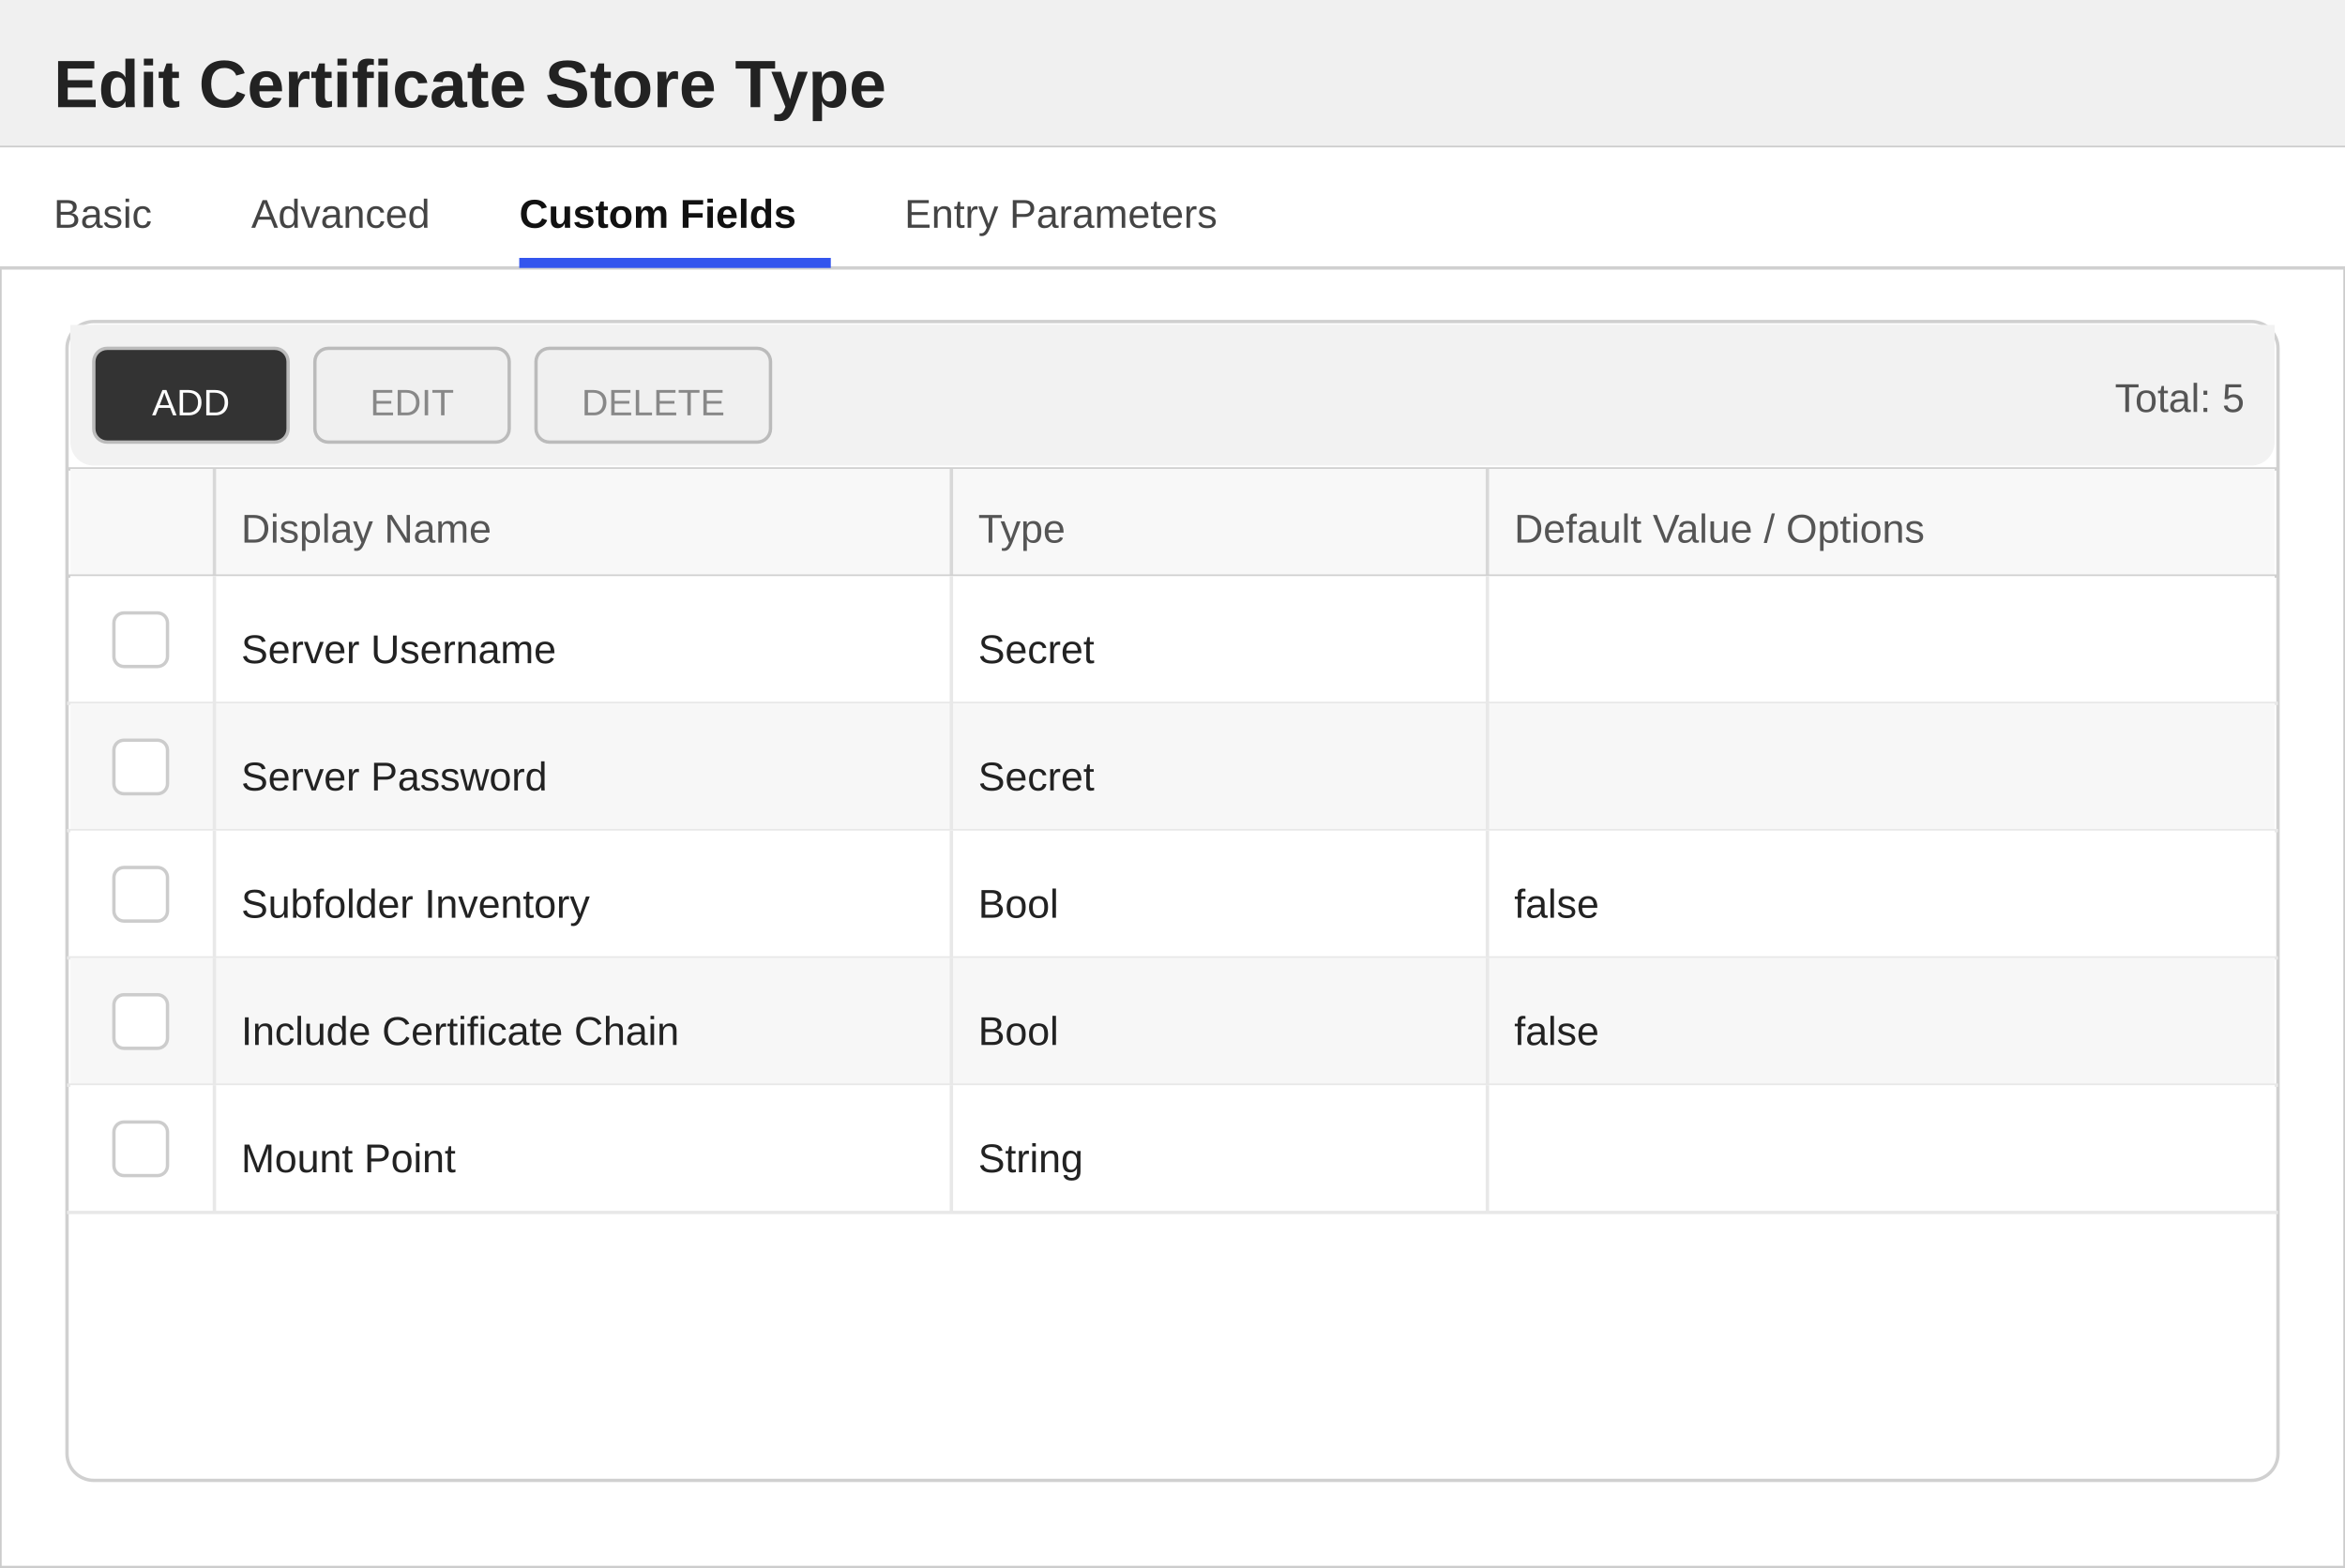
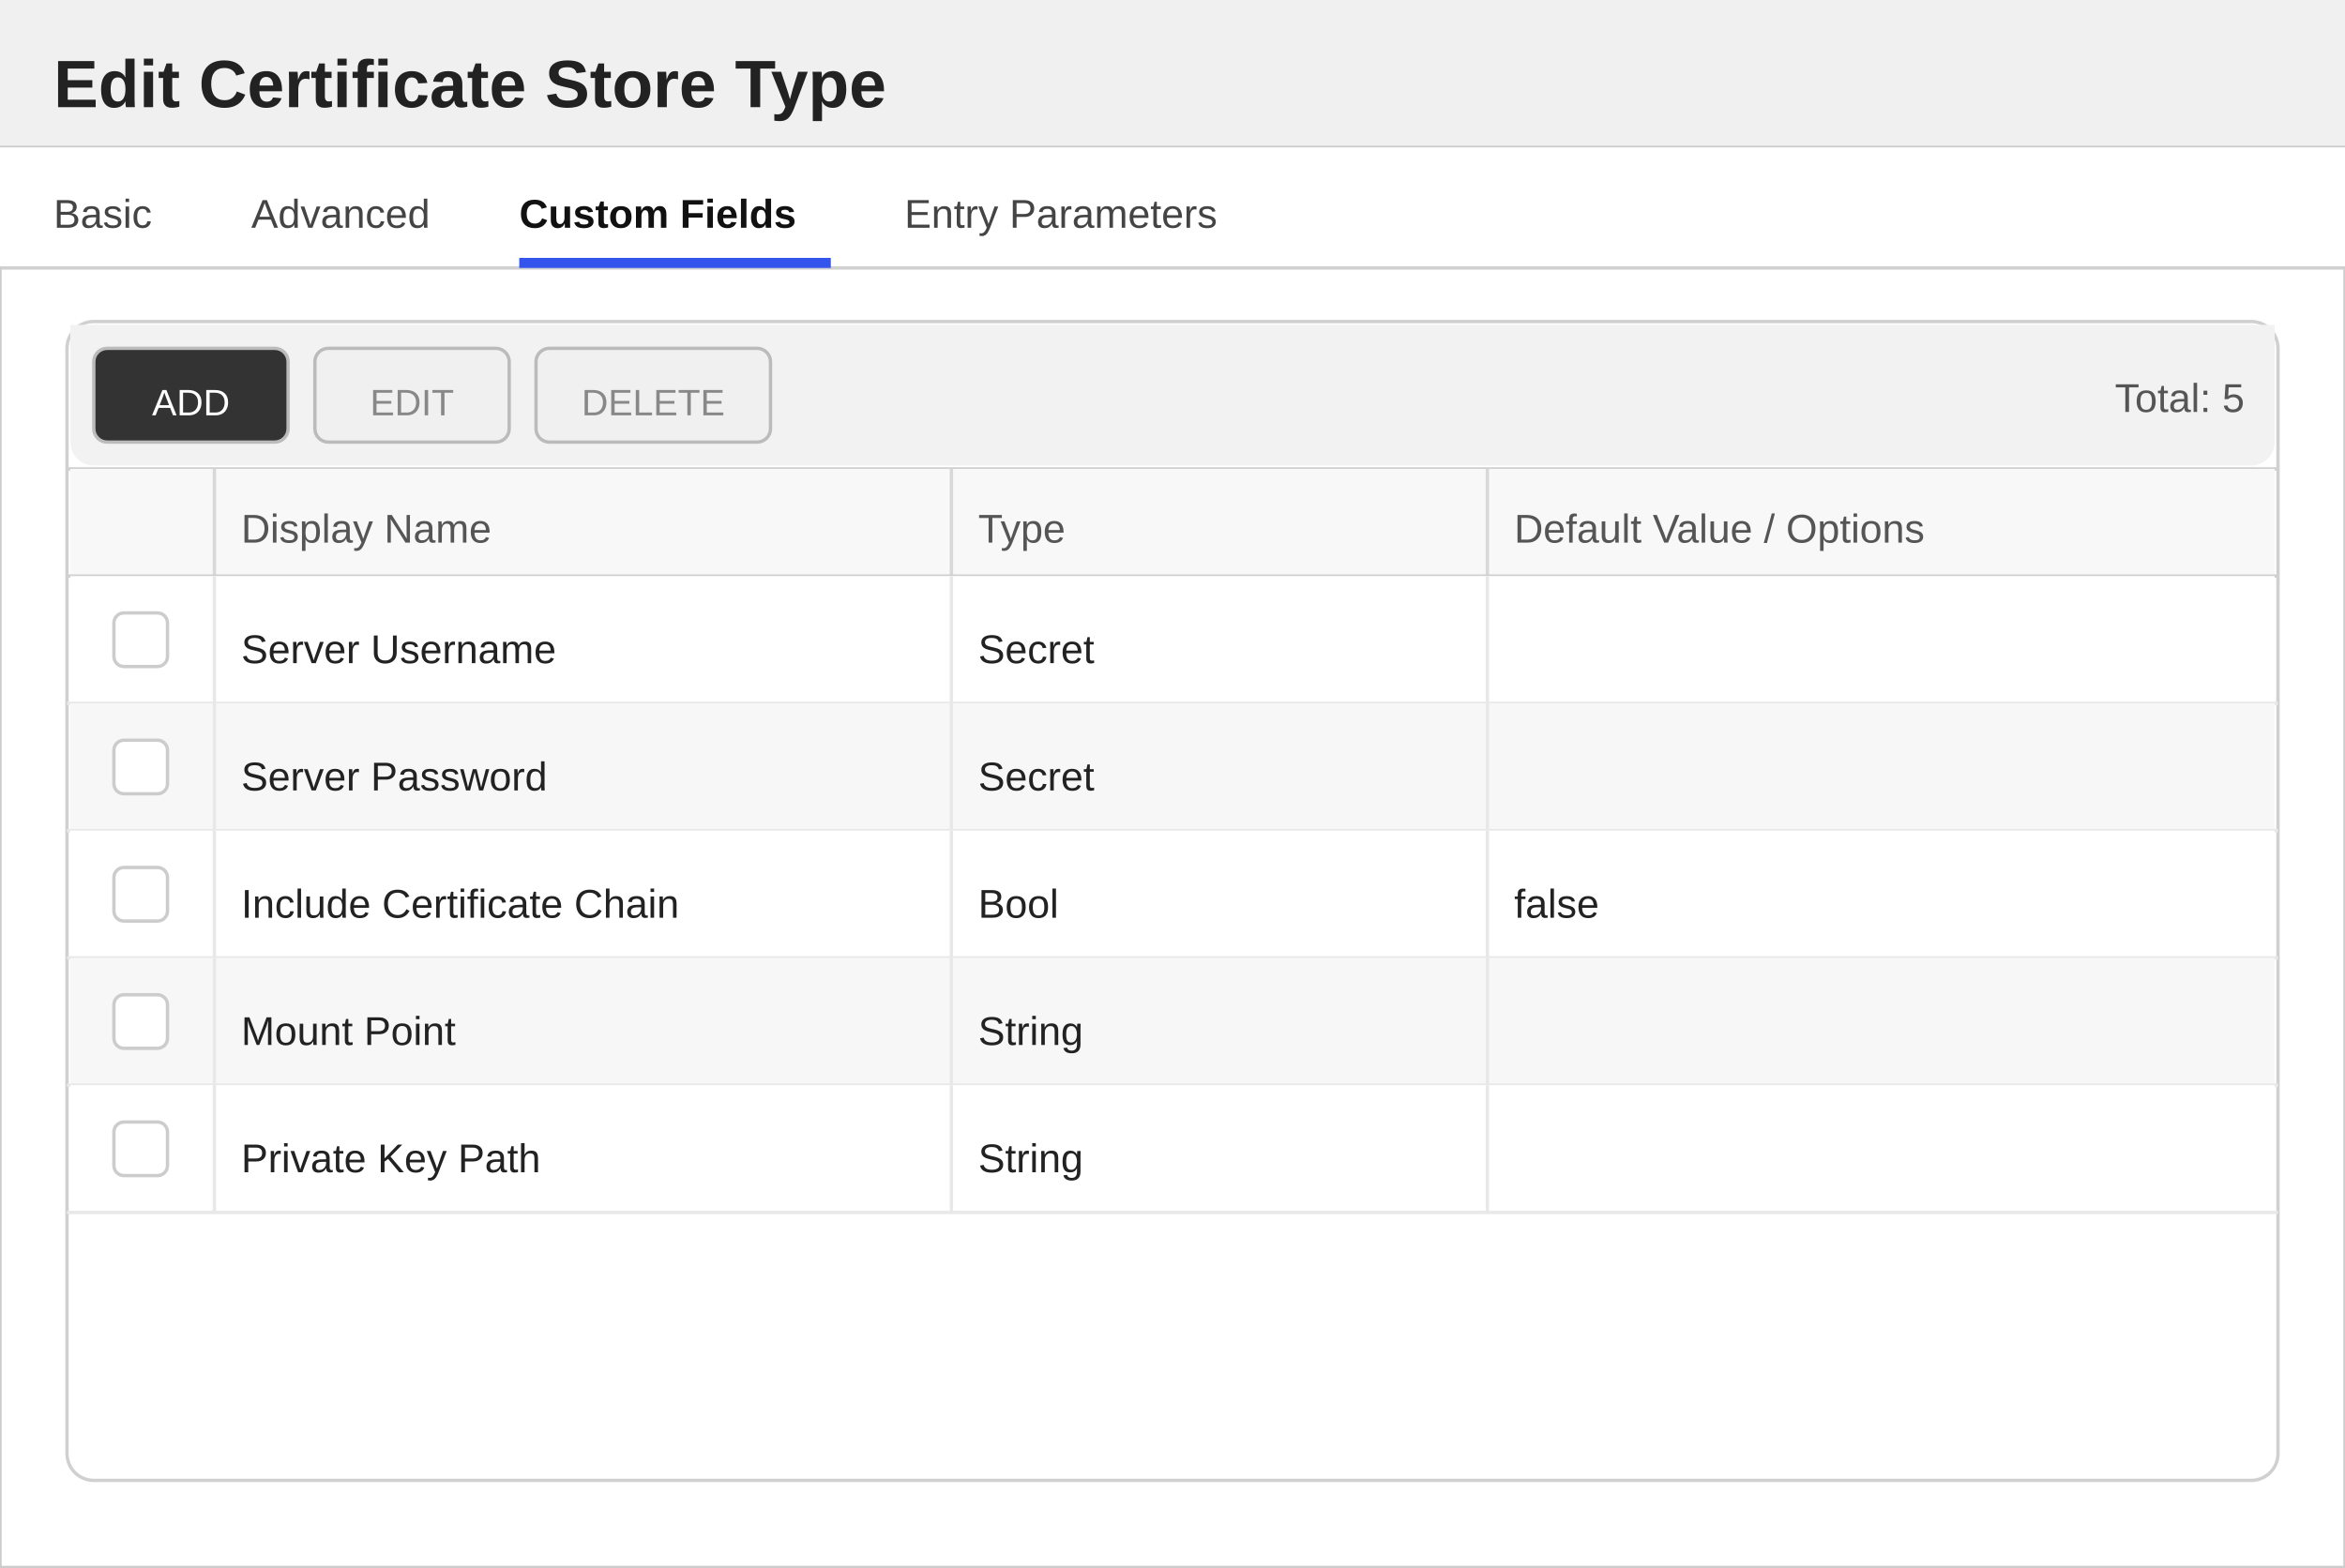
<svg xmlns="http://www.w3.org/2000/svg" width="700" height="468" viewBox="0 0 700 468">
  <defs>
    <style>
        text { font-family: 'Segoe UI', Arial, sans-serif; }
        .title { font-size: 20px; font-weight: 600; fill: #222222; }
        .section-header { font-size: 13px; font-weight: 600; fill: #333333; }
        .label { font-size: 12px; fill: #555555; }
        .value { font-size: 12px; fill: #222222; }
        .tab-text { font-size: 12px; fill: #444444; }
        .tab-active { font-size: 12px; fill: #111111; font-weight: 600; }
    </style>
  </defs>
  <rect x="0" y="0" width="700" height="468" fill="#ffffff" stroke="#cccccc" stroke-width="1" />
  <rect x="0" y="0" width="700" height="44" fill="#f0f0f0" />
  <line x1="0" y1="44" x2="700" y2="44" stroke="#cccccc" stroke-width="1" />
  <text x="16" y="32" class="title">Edit Certificate Store Type</text>
  <g>
    <rect x="0" y="44" width="700" height="36" fill="#ffffff" />
    <line x1="0" y1="80" x2="700" y2="80" stroke="#d0d0d0" stroke-width="1" />
    <text x="16" y="68" class="tab-text">Basic</text>
    <text x="75" y="68" class="tab-text">Advanced</text>
    <text x="155" y="68" class="tab-active">Custom Fields</text>
    <rect x="155" y="77" width="93" height="3" fill="#3355ee" />
    <text x="270" y="68" class="tab-text">Entry Parameters</text>
  </g>
  <rect x="20" y="96" width="660" height="346" fill="#ffffff" stroke="#d0d0d0" rx="8" />
  <rect x="21" y="97" width="658" height="8" fill="#f2f2f2" />
  <rect x="21" y="97" width="658" height="42" fill="#f2f2f2" rx="7" />
  <rect x="28" y="104" width="58" height="28" fill="#333333" stroke="#bbbbbb" rx="4" />
  <text x="57" y="124" text-anchor="middle" fill="#ffffff" font-size="11" font-family="'Segoe UI', Arial, sans-serif">ADD</text>
  <rect x="94" y="104" width="58" height="28" fill="#f0f0f0" stroke="#bbbbbb" rx="4" />
  <text x="123" y="124" text-anchor="middle" fill="#888888" font-size="11" font-family="'Segoe UI', Arial, sans-serif">EDIT</text>
  <rect x="160" y="104" width="70" height="28" fill="#f0f0f0" stroke="#bbbbbb" rx="4" />
  <text x="195" y="124" text-anchor="middle" fill="#888888" font-size="11" font-family="'Segoe UI', Arial, sans-serif">DELETE</text>
  <text x="670" y="123" text-anchor="end" class="label">Total: 5</text>
  <line x1="20" y1="140" x2="680" y2="140" stroke="#d0d0d0" stroke-width="1" />
  <rect x="21" y="140" width="658" height="32" fill="#f8f8f8" />
  <text x="72" y="162" class="label">Display Name</text>
  <text x="292" y="162" class="label">Type</text>
  <text x="452" y="162" class="label">Default Value / Options</text>
  <line x1="64" y1="140" x2="64" y2="172" stroke="#d8d8d8" stroke-width="1" />
  <line x1="284" y1="140" x2="284" y2="172" stroke="#d8d8d8" stroke-width="1" />
  <line x1="444" y1="140" x2="444" y2="172" stroke="#d8d8d8" stroke-width="1" />
  <line x1="20" y1="172" x2="680" y2="172" stroke="#d0d0d0" stroke-width="1" />
  <rect x="21" y="172" width="658" height="38" fill="#ffffff" />
  <line x1="20" y1="210" x2="680" y2="210" stroke="#e8e8e8" stroke-width="1" />
  <line x1="64" y1="172" x2="64" y2="210" stroke="#e8e8e8" stroke-width="1" />
  <line x1="284" y1="172" x2="284" y2="210" stroke="#e8e8e8" stroke-width="1" />
  <line x1="444" y1="172" x2="444" y2="210" stroke="#e8e8e8" stroke-width="1" />
  <rect x="34" y="183" width="16" height="16" fill="#ffffff" stroke="#cccccc" rx="3" />
  <text x="72" y="198" class="value">Server Username</text>
  <text x="292" y="198" class="value">Secret</text>
  <rect x="21" y="210" width="658" height="38" fill="#f7f7f7" />
  <line x1="20" y1="248" x2="680" y2="248" stroke="#e8e8e8" stroke-width="1" />
  <line x1="64" y1="210" x2="64" y2="248" stroke="#e8e8e8" stroke-width="1" />
  <line x1="284" y1="210" x2="284" y2="248" stroke="#e8e8e8" stroke-width="1" />
  <line x1="444" y1="210" x2="444" y2="248" stroke="#e8e8e8" stroke-width="1" />
  <rect x="34" y="221" width="16" height="16" fill="#ffffff" stroke="#cccccc" rx="3" />
  <text x="72" y="236" class="value">Server Password</text>
  <text x="292" y="236" class="value">Secret</text>
  <rect x="21" y="248" width="658" height="38" fill="#ffffff" />
  <line x1="20" y1="286" x2="680" y2="286" stroke="#e8e8e8" stroke-width="1" />
  <line x1="64" y1="248" x2="64" y2="286" stroke="#e8e8e8" stroke-width="1" />
  <line x1="284" y1="248" x2="284" y2="286" stroke="#e8e8e8" stroke-width="1" />
  <line x1="444" y1="248" x2="444" y2="286" stroke="#e8e8e8" stroke-width="1" />
  <rect x="34" y="259" width="16" height="16" fill="#ffffff" stroke="#cccccc" rx="3" />
-   <text x="72" y="274" class="value">Subfolder Inventory</text>
+   <text x="72" y="274" class="value">Include Certificate Chain</text>
  <text x="292" y="274" class="value">Bool</text>
  <text x="452" y="274" class="value">false</text>
  <rect x="21" y="286" width="658" height="38" fill="#f7f7f7" />
  <line x1="20" y1="324" x2="680" y2="324" stroke="#e8e8e8" stroke-width="1" />
  <line x1="64" y1="286" x2="64" y2="324" stroke="#e8e8e8" stroke-width="1" />
  <line x1="284" y1="286" x2="284" y2="324" stroke="#e8e8e8" stroke-width="1" />
  <line x1="444" y1="286" x2="444" y2="324" stroke="#e8e8e8" stroke-width="1" />
  <rect x="34" y="297" width="16" height="16" fill="#ffffff" stroke="#cccccc" rx="3" />
-   <text x="72" y="312" class="value">Include Certificate Chain</text>
-   <text x="292" y="312" class="value">Bool</text>
-   <text x="452" y="312" class="value">false</text>
+   <text x="72" y="312" class="value">Mount Point</text>
+   <text x="292" y="312" class="value">String</text>
  <rect x="21" y="324" width="658" height="38" fill="#ffffff" />
  <line x1="20" y1="362" x2="680" y2="362" stroke="#e8e8e8" stroke-width="1" />
  <line x1="64" y1="324" x2="64" y2="362" stroke="#e8e8e8" stroke-width="1" />
  <line x1="284" y1="324" x2="284" y2="362" stroke="#e8e8e8" stroke-width="1" />
  <line x1="444" y1="324" x2="444" y2="362" stroke="#e8e8e8" stroke-width="1" />
  <rect x="34" y="335" width="16" height="16" fill="#ffffff" stroke="#cccccc" rx="3" />
-   <text x="72" y="350" class="value">Mount Point</text>
+   <text x="72" y="350" class="value">Private Key Path</text>
  <text x="292" y="350" class="value">String</text>
</svg>
